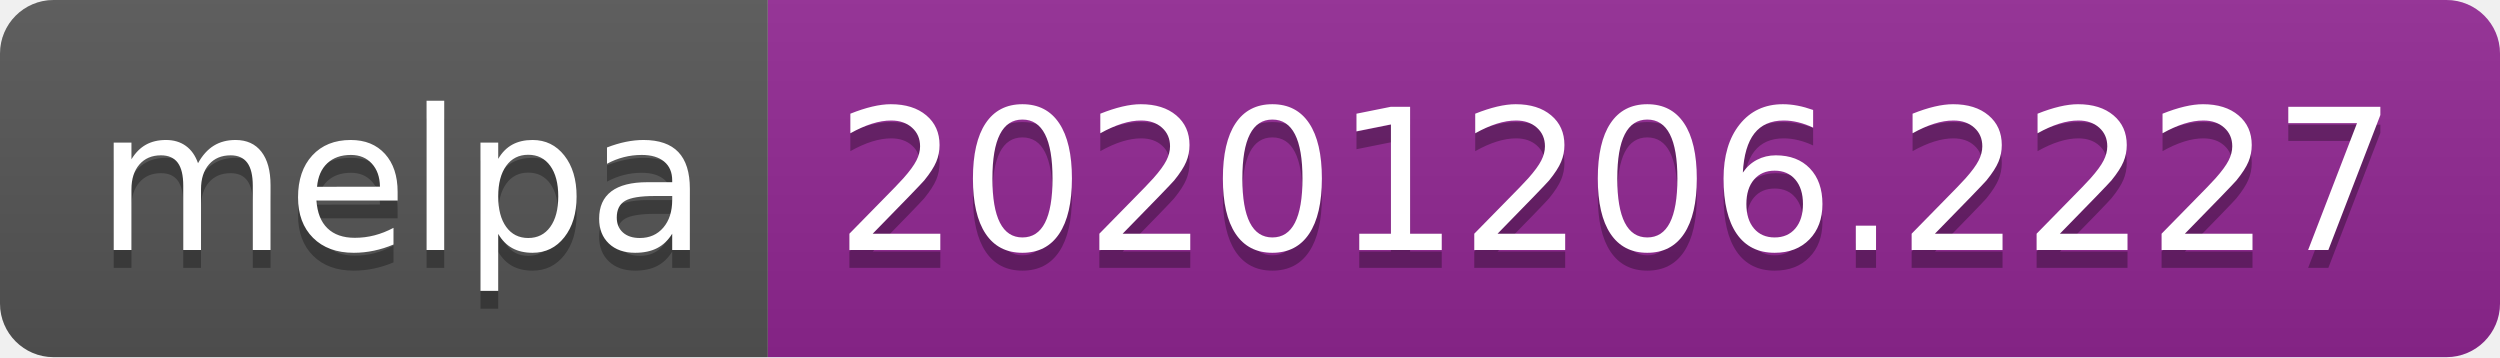
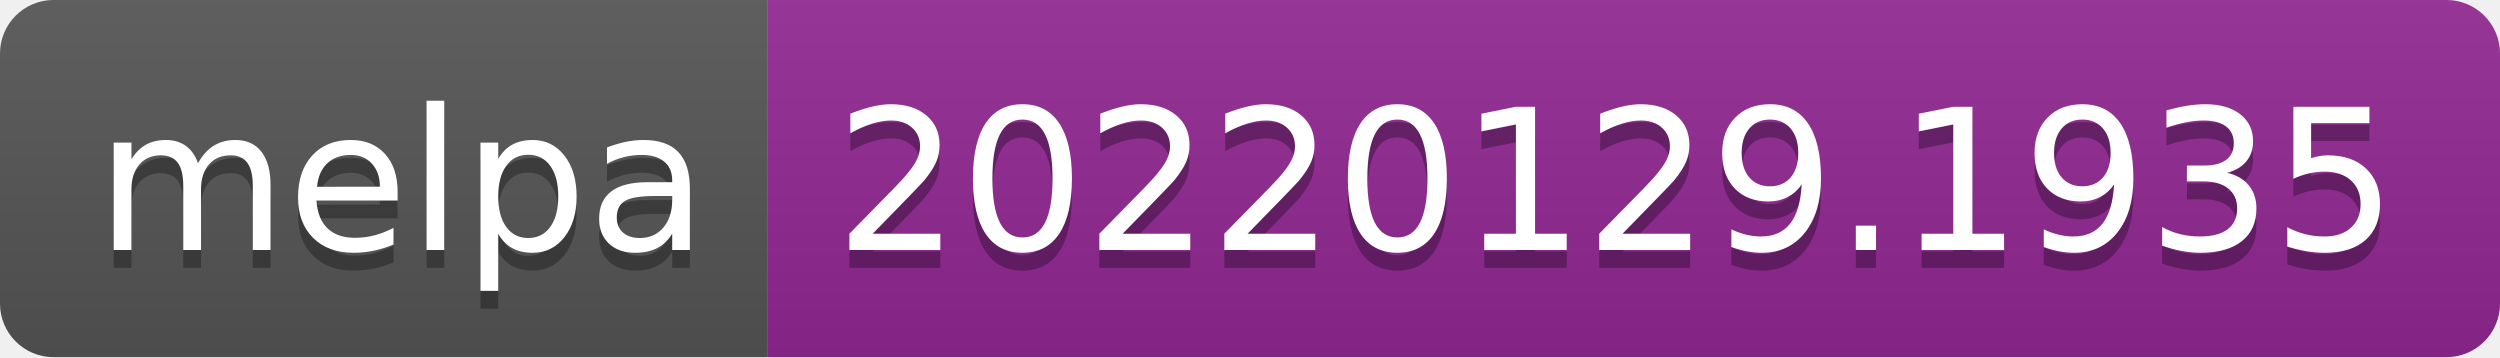
- <svg xmlns="http://www.w3.org/2000/svg" width="140" height="20" role="img" aria-label="melpa: 20201206.2227">
+ <svg xmlns="http://www.w3.org/2000/svg" width="140" height="20" role="img" aria-label="melpa: 20220129.1935">
  <linearGradient id="s" x2="0" y2="100%">
    <stop offset="0" stop-color="#bbb" stop-opacity=".1" />
    <stop offset="1" stop-opacity=".1" />
  </linearGradient>
  <clipPath id="r">
    <rect width="140" height="20" rx="3" fill="#fff" />
  </clipPath>
  <g clip-path="url(#r)">
    <rect width="43" height="20" fill="#555" />
    <rect x="43" width="97" height="20" fill="#922793" />
    <rect width="140" height="20" fill="url(#s)" />
  </g>
  <g fill="#fff" text-anchor="middle" font-family="Verdana,Geneva,DejaVu Sans,sans-serif" text-rendering="geometricPrecision" font-size="110">
    <text aria-hidden="true" x="225" y="150" fill="#010101" fill-opacity=".3" transform="scale(.1)" textLength="330">melpa</text>
    <text x="225" y="140" transform="scale(.1)" fill="#fff" textLength="330">melpa</text>
-     <text aria-hidden="true" x="905" y="150" fill="#010101" fill-opacity=".3" transform="scale(.1)" textLength="870">20201206.2227</text>
-     <text x="905" y="140" transform="scale(.1)" fill="#fff" textLength="870">20201206.2227</text>
+     <text aria-hidden="true" x="905" y="150" fill="#010101" fill-opacity=".3" transform="scale(.1)" textLength="870">20220129.1935</text>
+     <text x="905" y="140" transform="scale(.1)" fill="#fff" textLength="870">20220129.1935</text>
  </g>
</svg>
